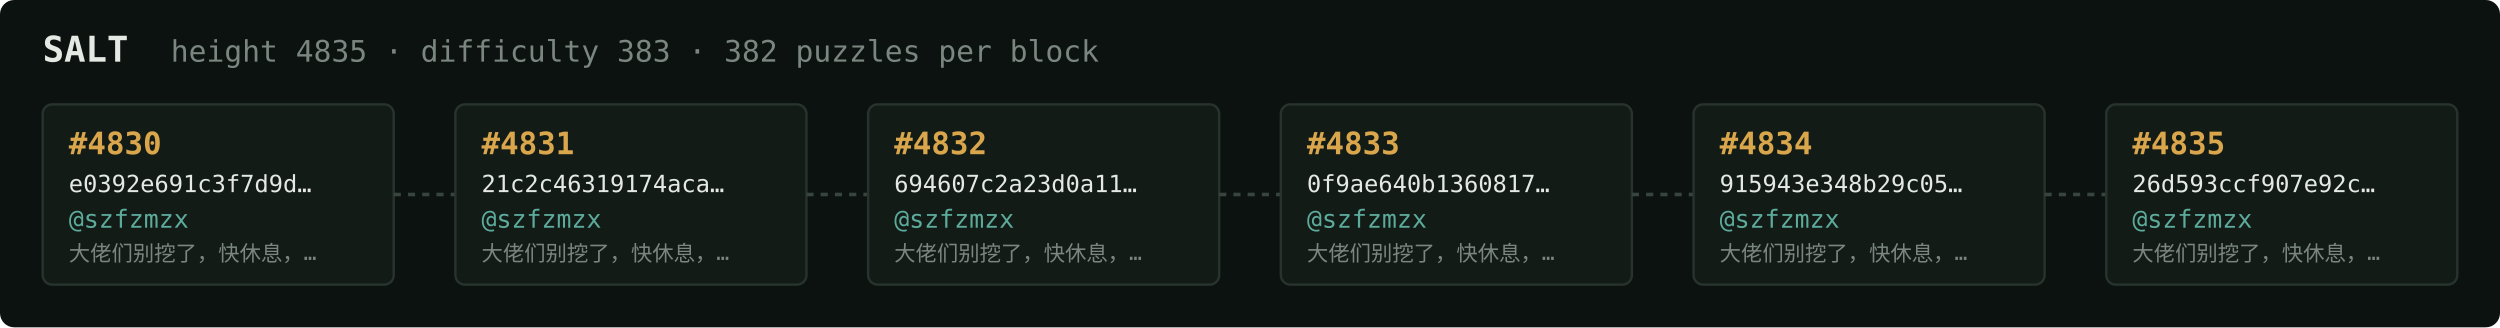
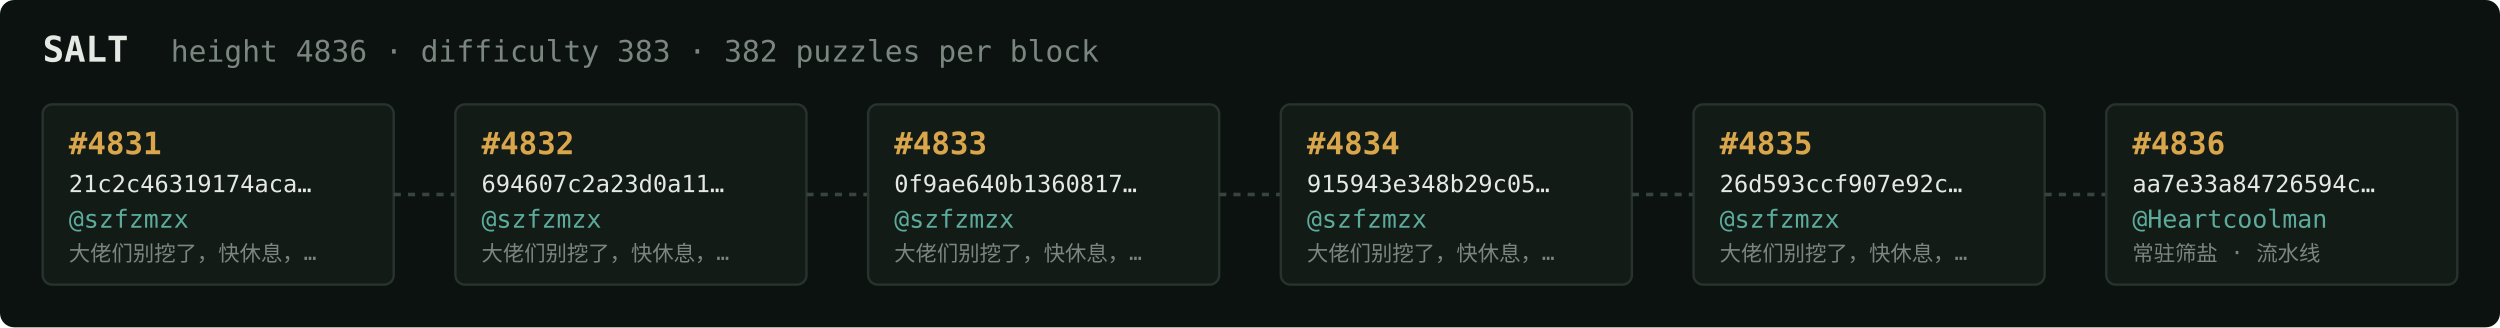
<svg xmlns="http://www.w3.org/2000/svg" width="1054" height="138" viewBox="0 0 1054 138" font-family="ui-monospace,SFMono-Regular,Menlo,monospace">
  <rect fill="#0c1210" width="1054" height="138" rx="6" />
  <text x="18" y="26" fill="#e5e9e3" font-size="15" font-weight="700">SALT</text>
-   <text x="72" y="26" fill="#7a867f" font-size="12.5">height 4835 · difficulty 383 · 382 puzzles per block</text>
+   <text x="72" y="26" fill="#7a867f" font-size="12.5">height 4836 · difficulty 383 · 382 puzzles per block</text>
  <rect x="18" y="44" width="148" height="76" rx="4" fill="#131b17" stroke="#28332e" stroke-width="1" />
-   <text x="29" y="65" fill="#d9a64c" font-size="13" font-weight="700">#4830</text>
-   <text x="29" y="81" fill="#e5e9e3" font-size="10">e0392e691c3f7d9d…</text>
+   <text x="29" y="65" fill="#d9a64c" font-size="13" font-weight="700">#4831</text>
+   <text x="29" y="81" fill="#e5e9e3" font-size="10">21c2c46319174aca…</text>
  <text x="29" y="96" fill="#5cab9b" font-size="10.5">@szfzmzx</text>
  <text x="29" y="110" fill="#7a867f" font-size="9">大佬们别挖了，快休息，…</text>
  <line x1="166" y1="82.0" x2="192" y2="82.0" stroke="#38443e" stroke-width="1.5" stroke-dasharray="3 3" />
  <rect x="192" y="44" width="148" height="76" rx="4" fill="#131b17" stroke="#28332e" stroke-width="1" />
-   <text x="203" y="65" fill="#d9a64c" font-size="13" font-weight="700">#4831</text>
-   <text x="203" y="81" fill="#e5e9e3" font-size="10">21c2c46319174aca…</text>
+   <text x="203" y="65" fill="#d9a64c" font-size="13" font-weight="700">#4832</text>
+   <text x="203" y="81" fill="#e5e9e3" font-size="10">694607c2a23d0a11…</text>
  <text x="203" y="96" fill="#5cab9b" font-size="10.5">@szfzmzx</text>
  <text x="203" y="110" fill="#7a867f" font-size="9">大佬们别挖了，快休息，…</text>
  <line x1="340" y1="82.0" x2="366" y2="82.0" stroke="#38443e" stroke-width="1.5" stroke-dasharray="3 3" />
  <rect x="366" y="44" width="148" height="76" rx="4" fill="#131b17" stroke="#28332e" stroke-width="1" />
-   <text x="377" y="65" fill="#d9a64c" font-size="13" font-weight="700">#4832</text>
-   <text x="377" y="81" fill="#e5e9e3" font-size="10">694607c2a23d0a11…</text>
+   <text x="377" y="65" fill="#d9a64c" font-size="13" font-weight="700">#4833</text>
+   <text x="377" y="81" fill="#e5e9e3" font-size="10">0f9ae640b1360817…</text>
  <text x="377" y="96" fill="#5cab9b" font-size="10.5">@szfzmzx</text>
  <text x="377" y="110" fill="#7a867f" font-size="9">大佬们别挖了，快休息，…</text>
  <line x1="514" y1="82.0" x2="540" y2="82.0" stroke="#38443e" stroke-width="1.5" stroke-dasharray="3 3" />
  <rect x="540" y="44" width="148" height="76" rx="4" fill="#131b17" stroke="#28332e" stroke-width="1" />
-   <text x="551" y="65" fill="#d9a64c" font-size="13" font-weight="700">#4833</text>
-   <text x="551" y="81" fill="#e5e9e3" font-size="10">0f9ae640b1360817…</text>
+   <text x="551" y="65" fill="#d9a64c" font-size="13" font-weight="700">#4834</text>
+   <text x="551" y="81" fill="#e5e9e3" font-size="10">915943e348b29c05…</text>
  <text x="551" y="96" fill="#5cab9b" font-size="10.5">@szfzmzx</text>
  <text x="551" y="110" fill="#7a867f" font-size="9">大佬们别挖了，快休息，…</text>
  <line x1="688" y1="82.0" x2="714" y2="82.0" stroke="#38443e" stroke-width="1.5" stroke-dasharray="3 3" />
  <rect x="714" y="44" width="148" height="76" rx="4" fill="#131b17" stroke="#28332e" stroke-width="1" />
-   <text x="725" y="65" fill="#d9a64c" font-size="13" font-weight="700">#4834</text>
-   <text x="725" y="81" fill="#e5e9e3" font-size="10">915943e348b29c05…</text>
+   <text x="725" y="65" fill="#d9a64c" font-size="13" font-weight="700">#4835</text>
+   <text x="725" y="81" fill="#e5e9e3" font-size="10">26d593ccf907e92c…</text>
  <text x="725" y="96" fill="#5cab9b" font-size="10.5">@szfzmzx</text>
  <text x="725" y="110" fill="#7a867f" font-size="9">大佬们别挖了，快休息，…</text>
  <line x1="862" y1="82.0" x2="888" y2="82.0" stroke="#38443e" stroke-width="1.5" stroke-dasharray="3 3" />
  <rect x="888" y="44" width="148" height="76" rx="4" fill="#131b17" stroke="#28332e" stroke-width="1" />
-   <text x="899" y="65" fill="#d9a64c" font-size="13" font-weight="700">#4835</text>
-   <text x="899" y="81" fill="#e5e9e3" font-size="10">26d593ccf907e92c…</text>
-   <text x="899" y="96" fill="#5cab9b" font-size="10.5">@szfzmzx</text>
-   <text x="899" y="110" fill="#7a867f" font-size="9">大佬们别挖了，快休息，…</text>
+   <text x="899" y="65" fill="#d9a64c" font-size="13" font-weight="700">#4836</text>
+   <text x="899" y="81" fill="#e5e9e3" font-size="10">aa7e33a84726594c…</text>
+   <text x="899" y="96" fill="#5cab9b" font-size="10.5">@Heartcoolman</text>
+   <text x="899" y="110" fill="#7a867f" font-size="9">常驻筛盐 · 流水线</text>
</svg>
